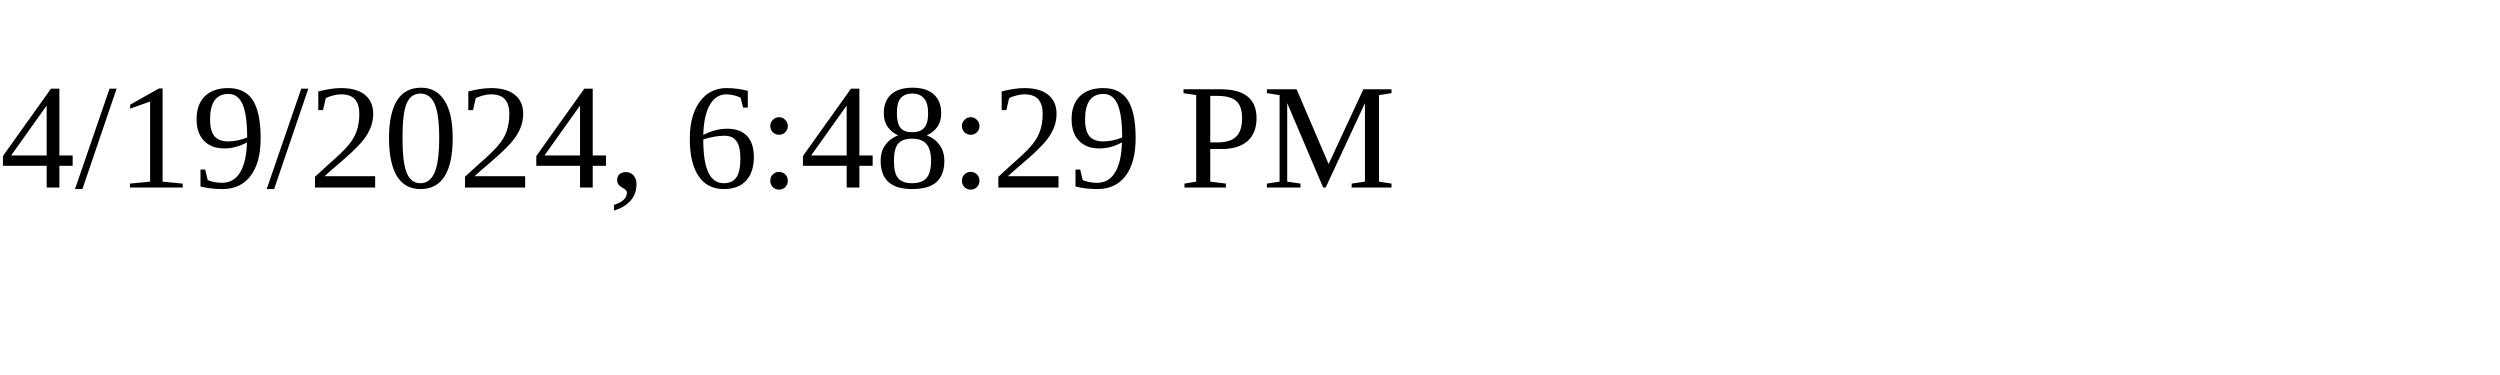
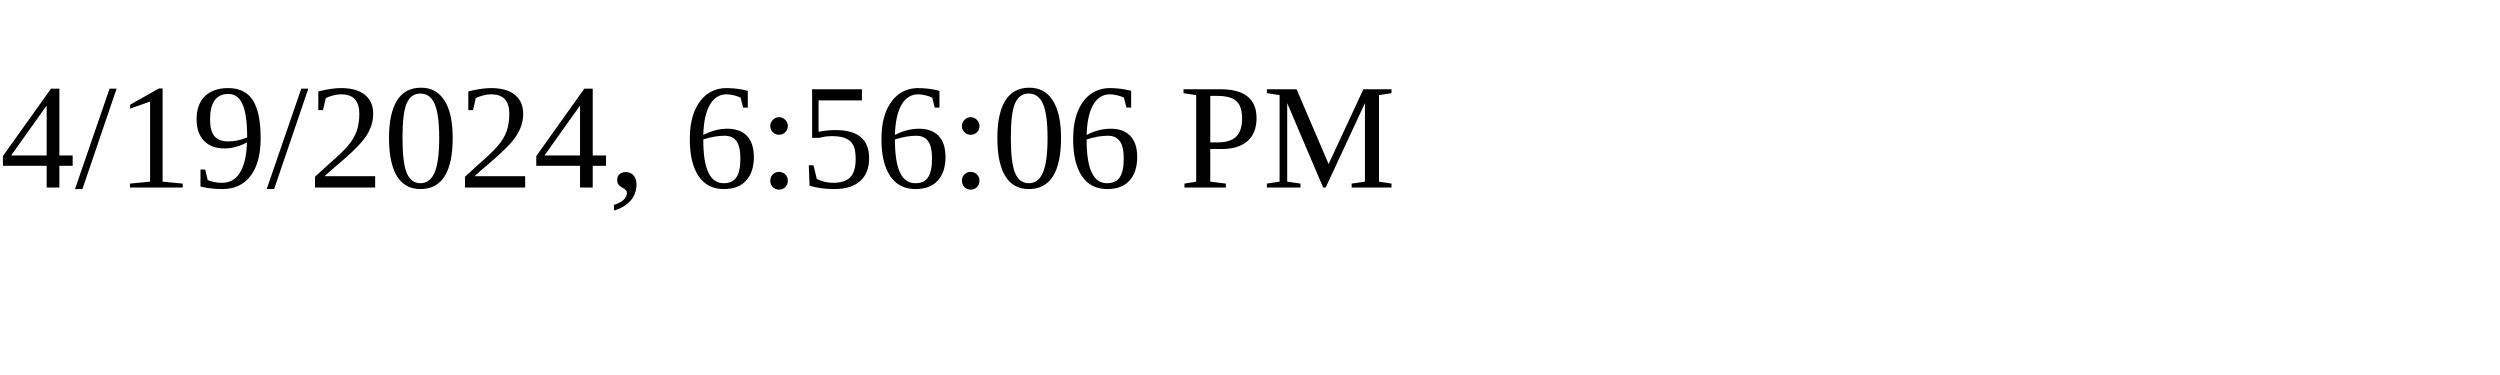
<svg xmlns="http://www.w3.org/2000/svg" height="30" width="200">
-   <text x="0" y="15">4/19/2024, 6:48:29 PM</text>
+   <text x="0" y="15">4/19/2024, 6:56:06 PM</text>
</svg>
